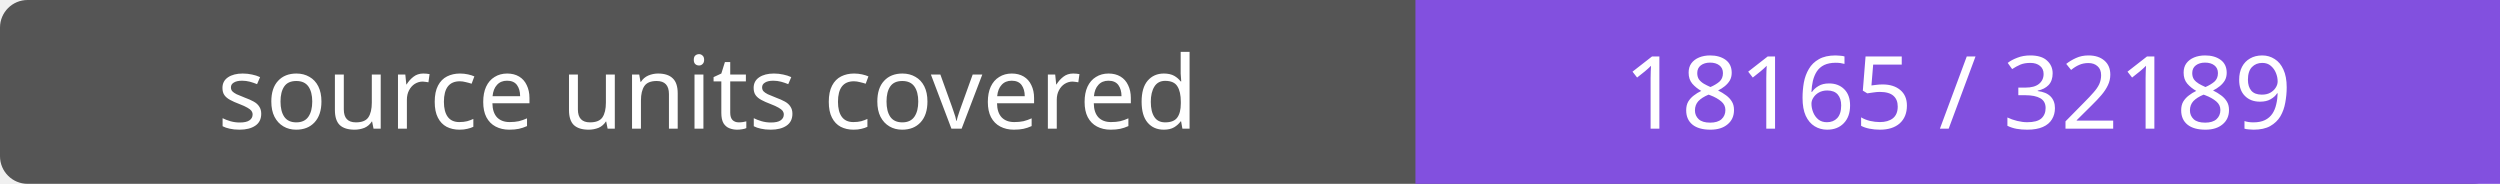
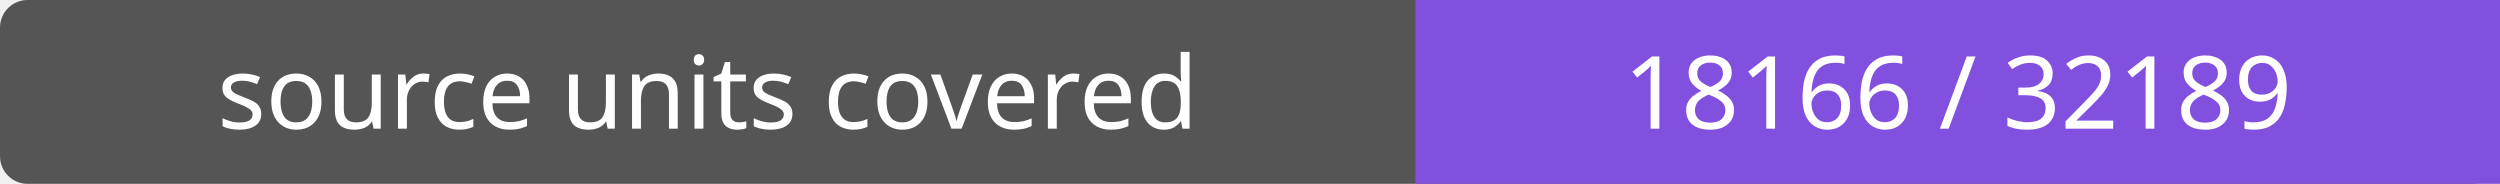
- <svg xmlns="http://www.w3.org/2000/svg" width="272" height="20" role="img" aria-label="source units covered: 18165 / 32189">
+ <svg xmlns="http://www.w3.org/2000/svg" width="272" height="20" role="img" aria-label="source units covered: 18166 / 32189">
  <rect width="272" height="20" rx="3" fill="#555" />
  <path fill="#8250df" d="M154 0h118v20H154z" />
  <g fill="#fff" text-anchor="middle" font-family="Verdana,sans-serif" font-size="11">
    <text x="77.0" y="14">source units covered</text>
-     <text x="213.0" y="14">18165 / 32189</text>
+     <text x="213.0" y="14">18166 / 32189</text>
  </g>
</svg>
